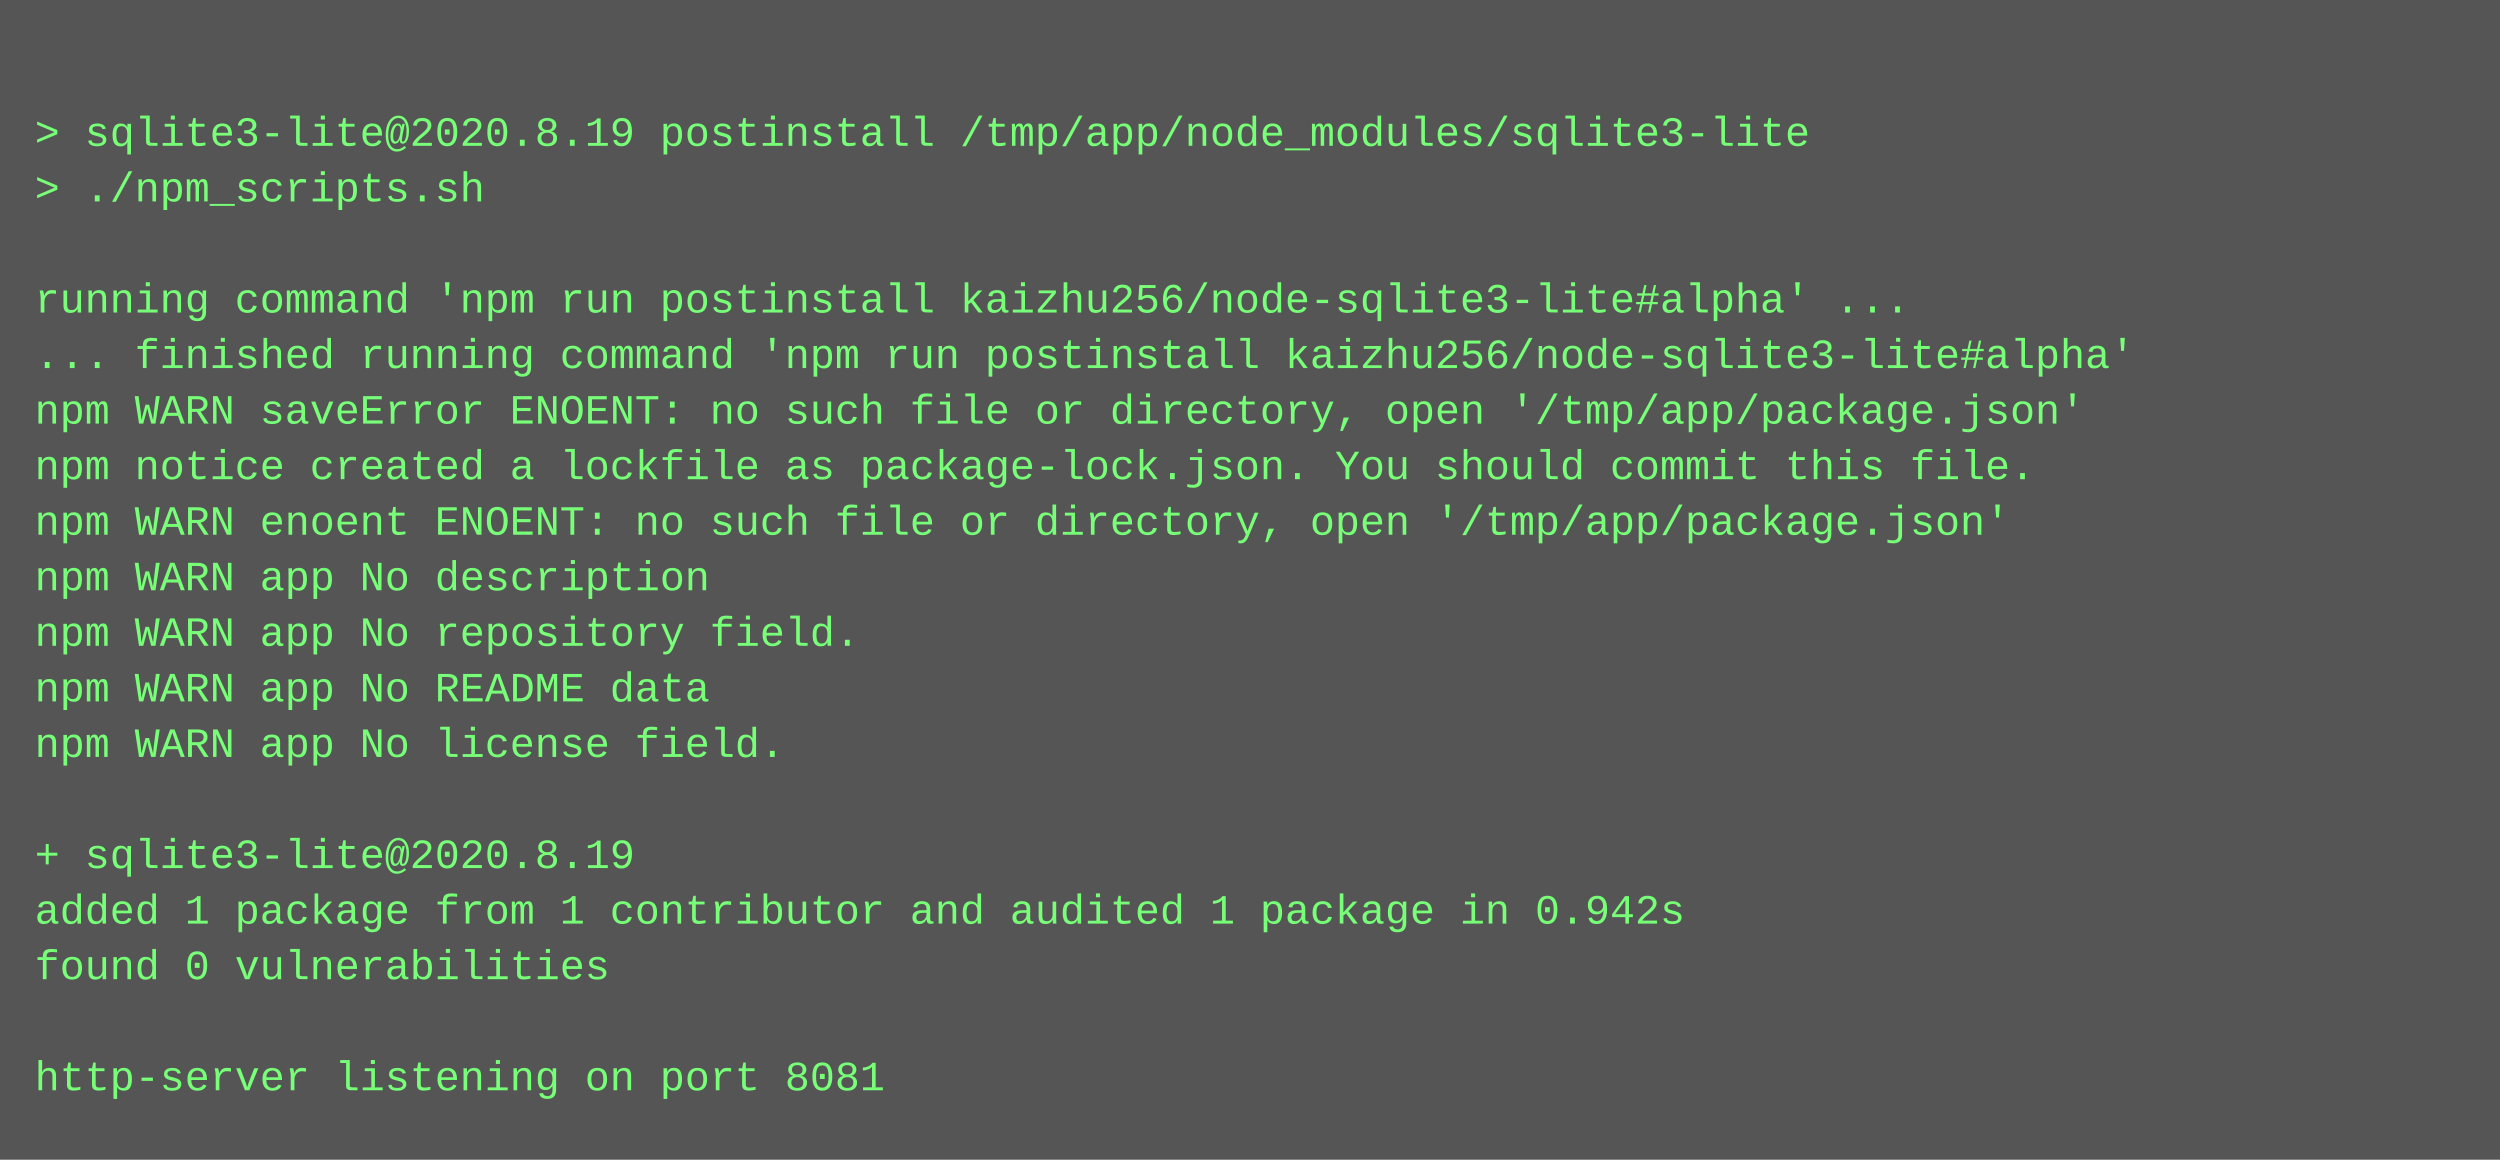
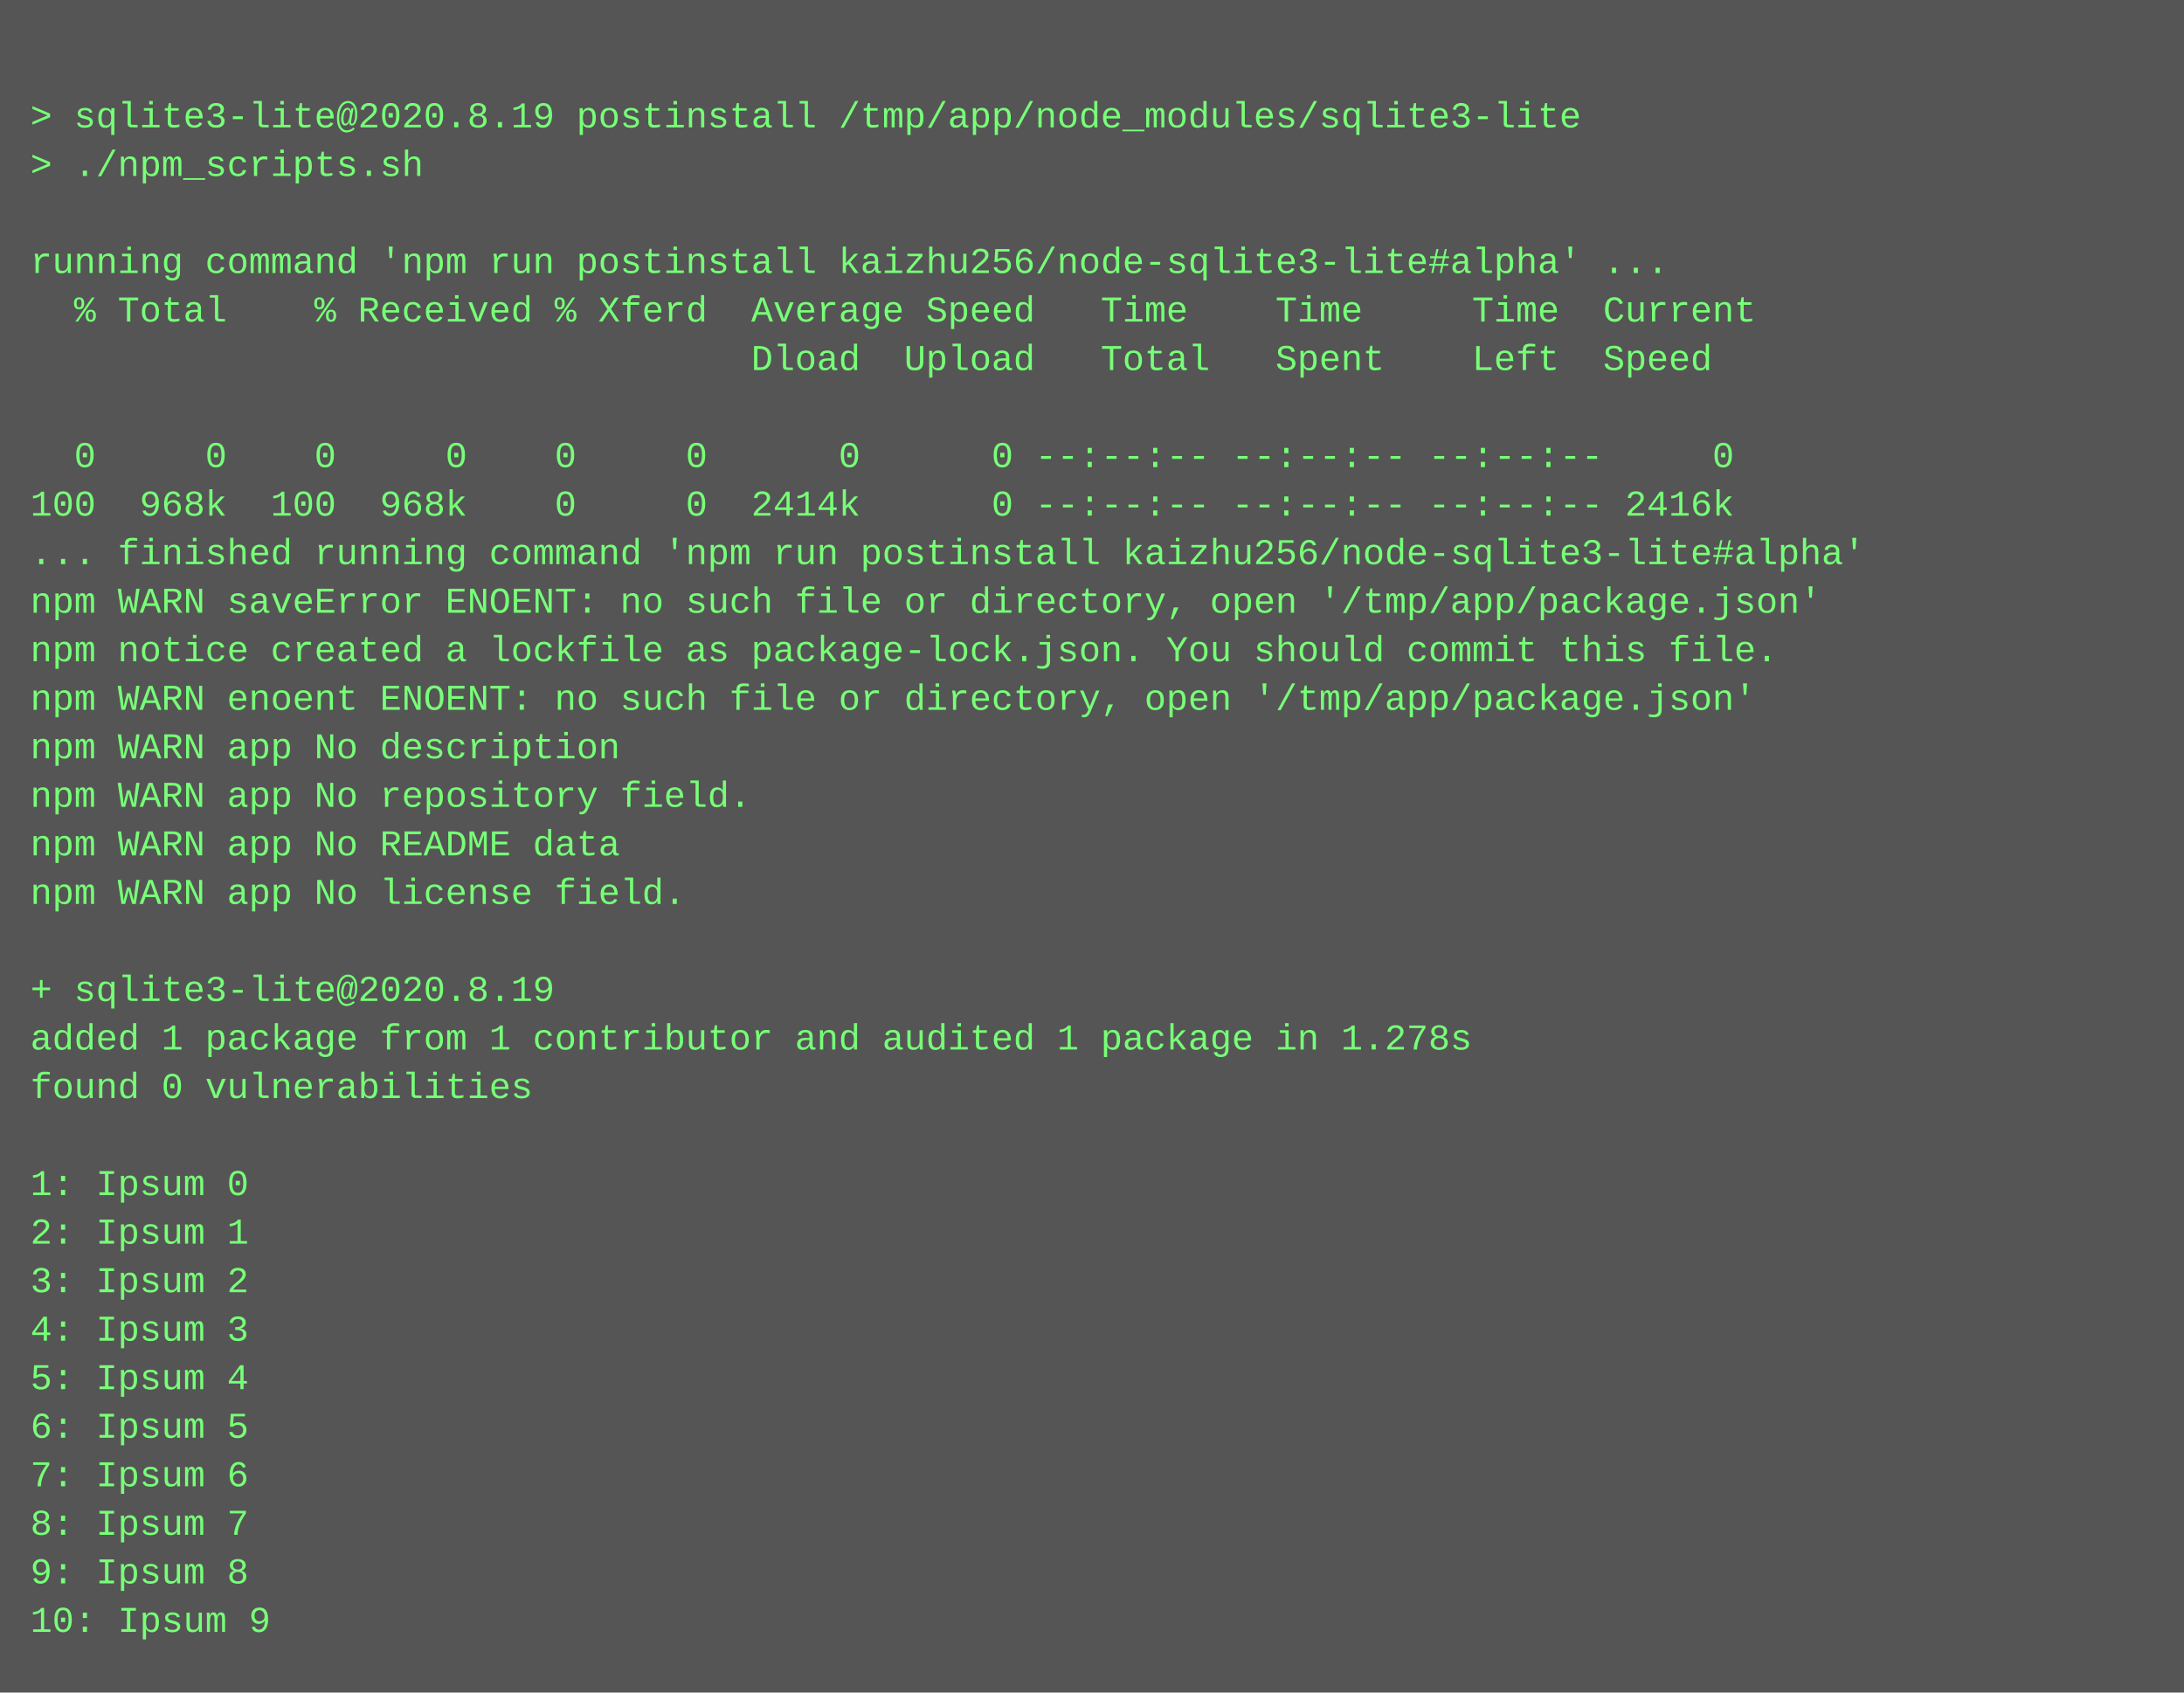
- <svg xmlns="http://www.w3.org/2000/svg" height="334" width="720">
-   <rect height="334" fill="#555" width="720" />
+ <svg xmlns="http://www.w3.org/2000/svg" height="558" width="720">
+   <rect height="558" fill="#555" width="720" />
  <text fill="#7f7" font-family="Courier New" font-size="12" xml:space="preserve">
    <tspan x="10" y="26" />
    <tspan x="10" y="42">&gt; sqlite3-lite@2020.8.19 postinstall /tmp/app/node_modules/sqlite3-lite</tspan>
    <tspan x="10" y="58">&gt; ./npm_scripts.sh</tspan>
    <tspan x="10" y="74" />
    <tspan x="10" y="90">running command 'npm run postinstall kaizhu256/node-sqlite3-lite#alpha' ...</tspan>
-     <tspan x="10" y="106">... finished running command 'npm run postinstall kaizhu256/node-sqlite3-lite#alpha'</tspan>
-     <tspan x="10" y="122">npm WARN saveError ENOENT: no such file or directory, open '/tmp/app/package.json'</tspan>
-     <tspan x="10" y="138">npm notice created a lockfile as package-lock.json. You should commit this file.</tspan>
-     <tspan x="10" y="154">npm WARN enoent ENOENT: no such file or directory, open '/tmp/app/package.json'</tspan>
-     <tspan x="10" y="170">npm WARN app No description</tspan>
-     <tspan x="10" y="186">npm WARN app No repository field.</tspan>
-     <tspan x="10" y="202">npm WARN app No README data</tspan>
-     <tspan x="10" y="218">npm WARN app No license field.</tspan>
-     <tspan x="10" y="234" />
-     <tspan x="10" y="250">+ sqlite3-lite@2020.8.19</tspan>
-     <tspan x="10" y="266">added 1 package from 1 contributor and audited 1 package in 0.942s</tspan>
-     <tspan x="10" y="282">found 0 vulnerabilities</tspan>
-     <tspan x="10" y="298" />
-     <tspan x="10" y="314">http-server listening on port 8081</tspan>
+     <tspan x="10" y="106">  % Total    % Received % Xferd  Average Speed   Time    Time     Time  Current</tspan>
+     <tspan x="10" y="122">                                 Dload  Upload   Total   Spent    Left  Speed</tspan>
+     <tspan x="10" y="138" />
+     <tspan x="10" y="154">  0     0    0     0    0     0      0      0 --:--:-- --:--:-- --:--:--     0</tspan>
+     <tspan x="10" y="170">100  968k  100  968k    0     0  2414k      0 --:--:-- --:--:-- --:--:-- 2416k</tspan>
+     <tspan x="10" y="186">... finished running command 'npm run postinstall kaizhu256/node-sqlite3-lite#alpha'</tspan>
+     <tspan x="10" y="202">npm WARN saveError ENOENT: no such file or directory, open '/tmp/app/package.json'</tspan>
+     <tspan x="10" y="218">npm notice created a lockfile as package-lock.json. You should commit this file.</tspan>
+     <tspan x="10" y="234">npm WARN enoent ENOENT: no such file or directory, open '/tmp/app/package.json'</tspan>
+     <tspan x="10" y="250">npm WARN app No description</tspan>
+     <tspan x="10" y="266">npm WARN app No repository field.</tspan>
+     <tspan x="10" y="282">npm WARN app No README data</tspan>
+     <tspan x="10" y="298">npm WARN app No license field.</tspan>
+     <tspan x="10" y="314" />
+     <tspan x="10" y="330">+ sqlite3-lite@2020.8.19</tspan>
+     <tspan x="10" y="346">added 1 package from 1 contributor and audited 1 package in 1.278s</tspan>
+     <tspan x="10" y="362">found 0 vulnerabilities</tspan>
+     <tspan x="10" y="378" />
+     <tspan x="10" y="394">1: Ipsum 0</tspan>
+     <tspan x="10" y="410">2: Ipsum 1</tspan>
+     <tspan x="10" y="426">3: Ipsum 2</tspan>
+     <tspan x="10" y="442">4: Ipsum 3</tspan>
+     <tspan x="10" y="458">5: Ipsum 4</tspan>
+     <tspan x="10" y="474">6: Ipsum 5</tspan>
+     <tspan x="10" y="490">7: Ipsum 6</tspan>
+     <tspan x="10" y="506">8: Ipsum 7</tspan>
+     <tspan x="10" y="522">9: Ipsum 8</tspan>
+     <tspan x="10" y="538">10: Ipsum 9</tspan>
  </text>
</svg>
